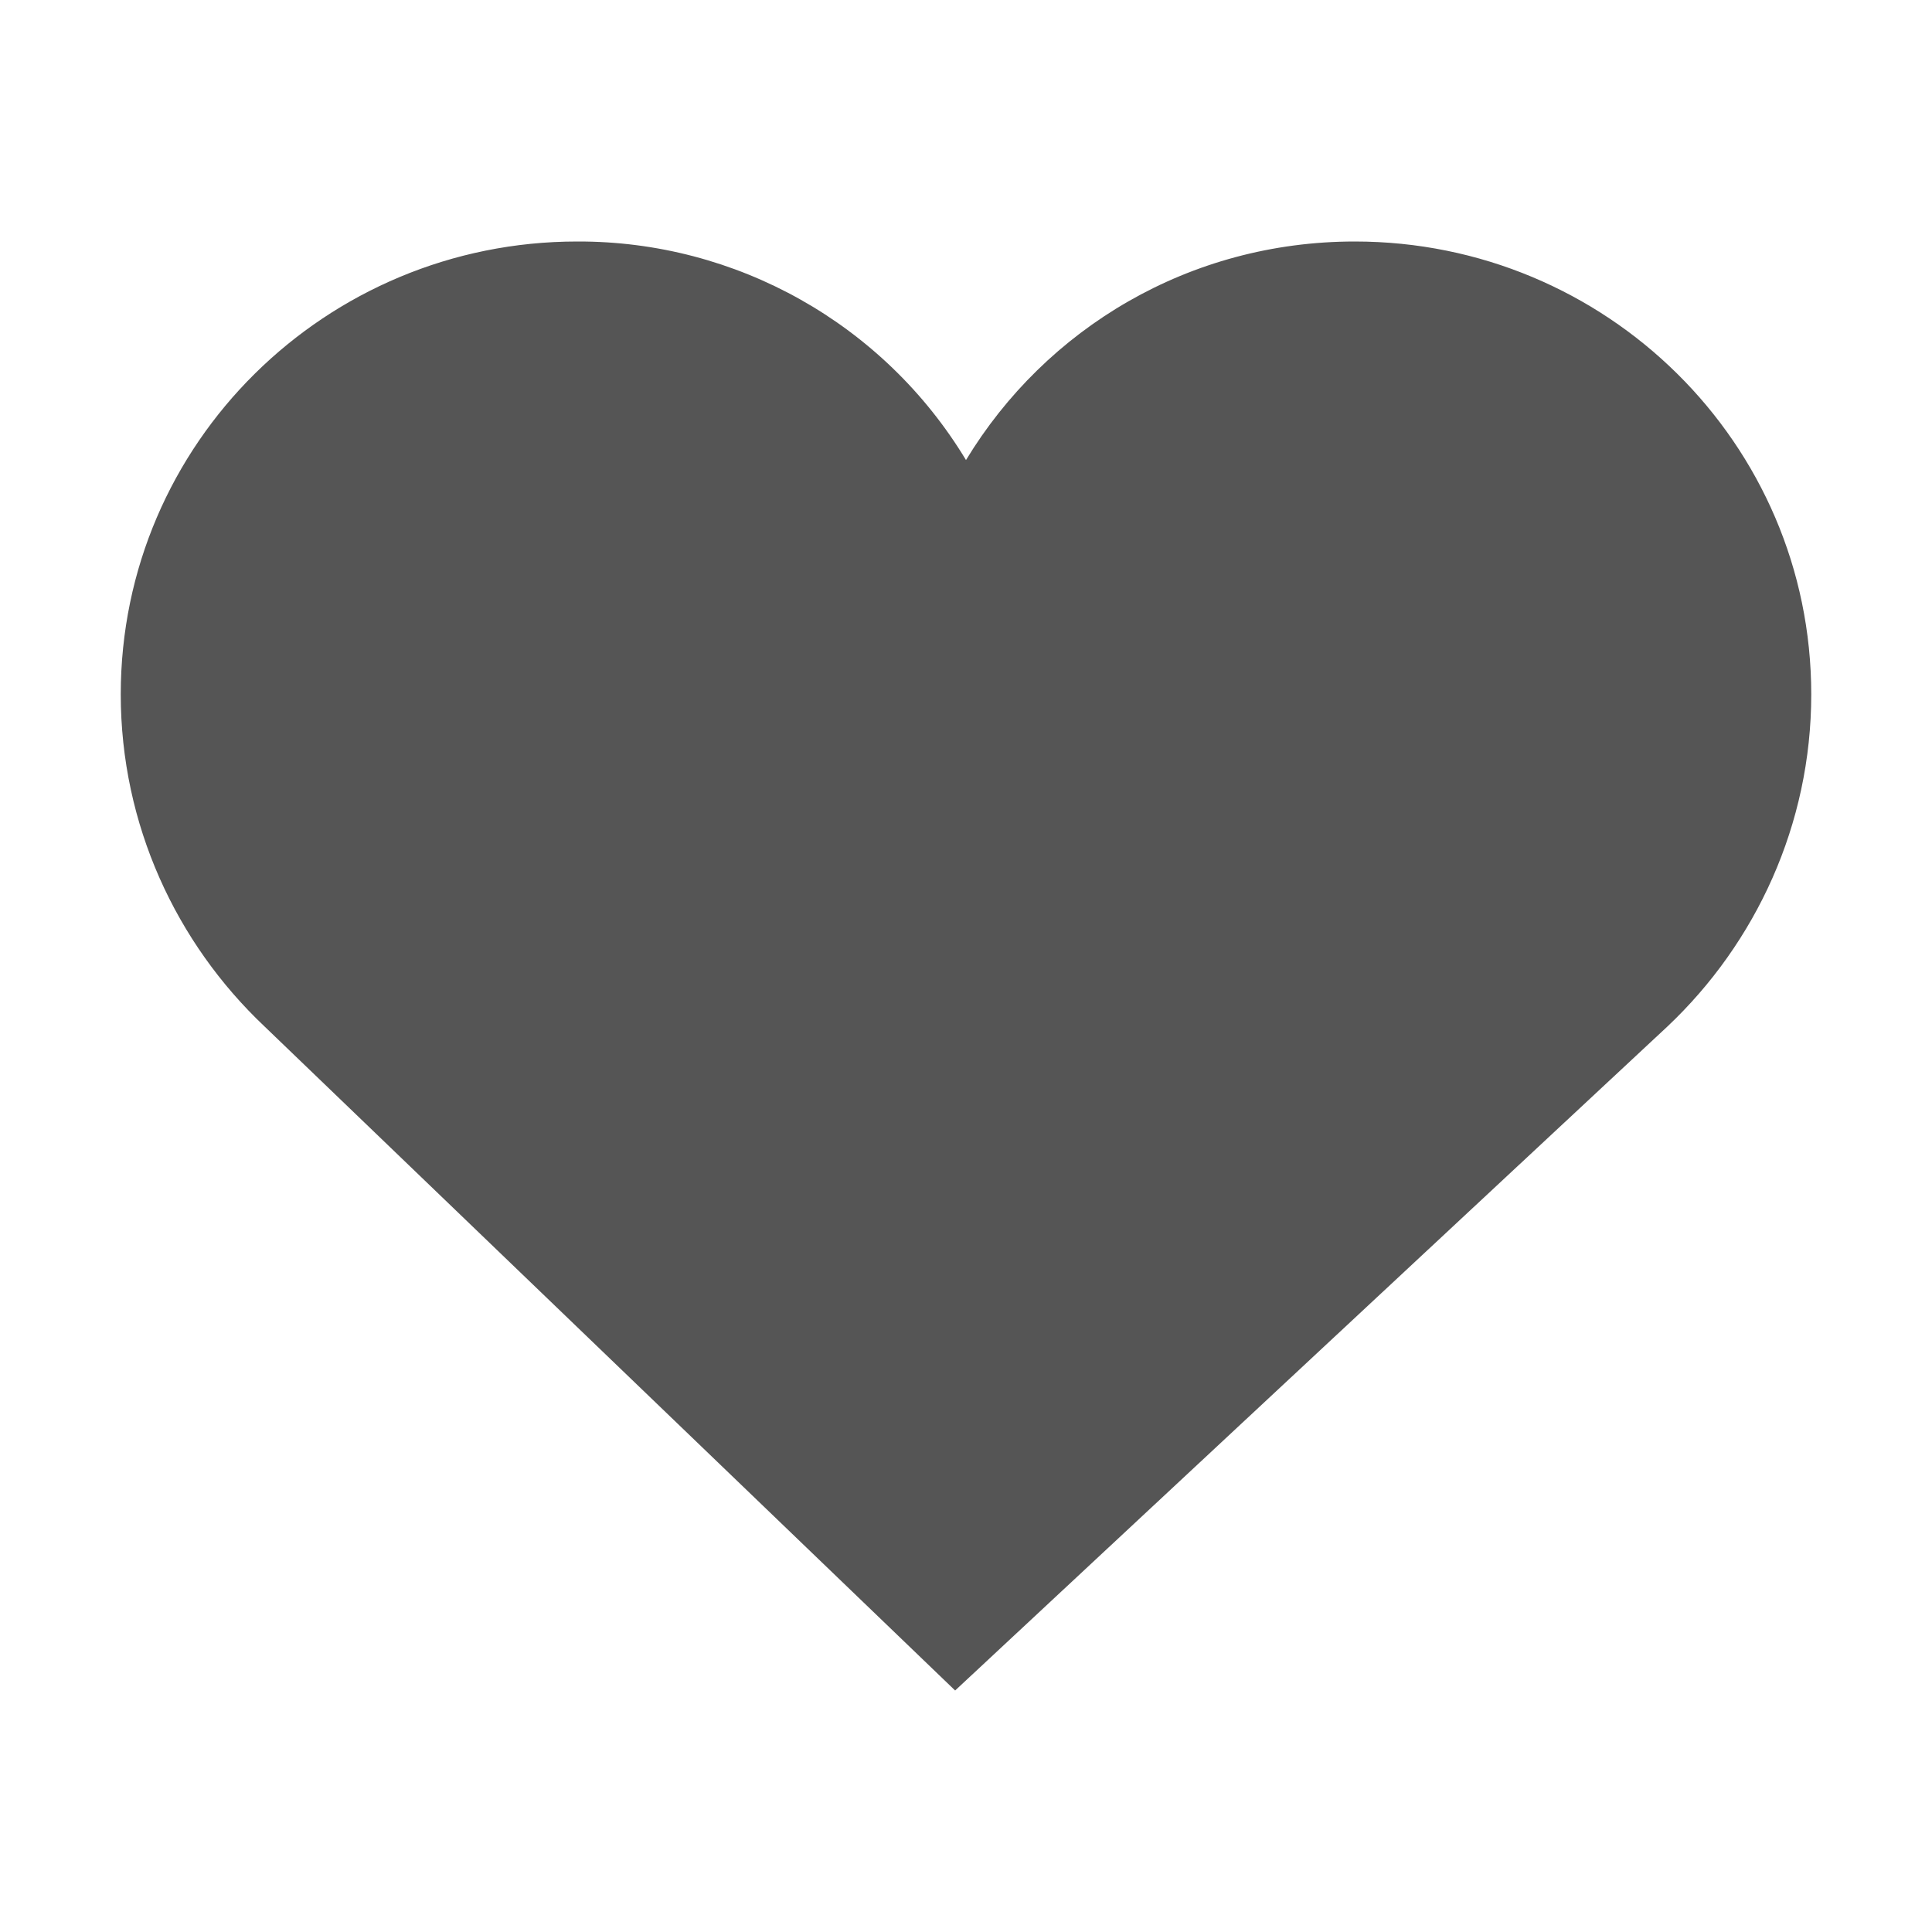
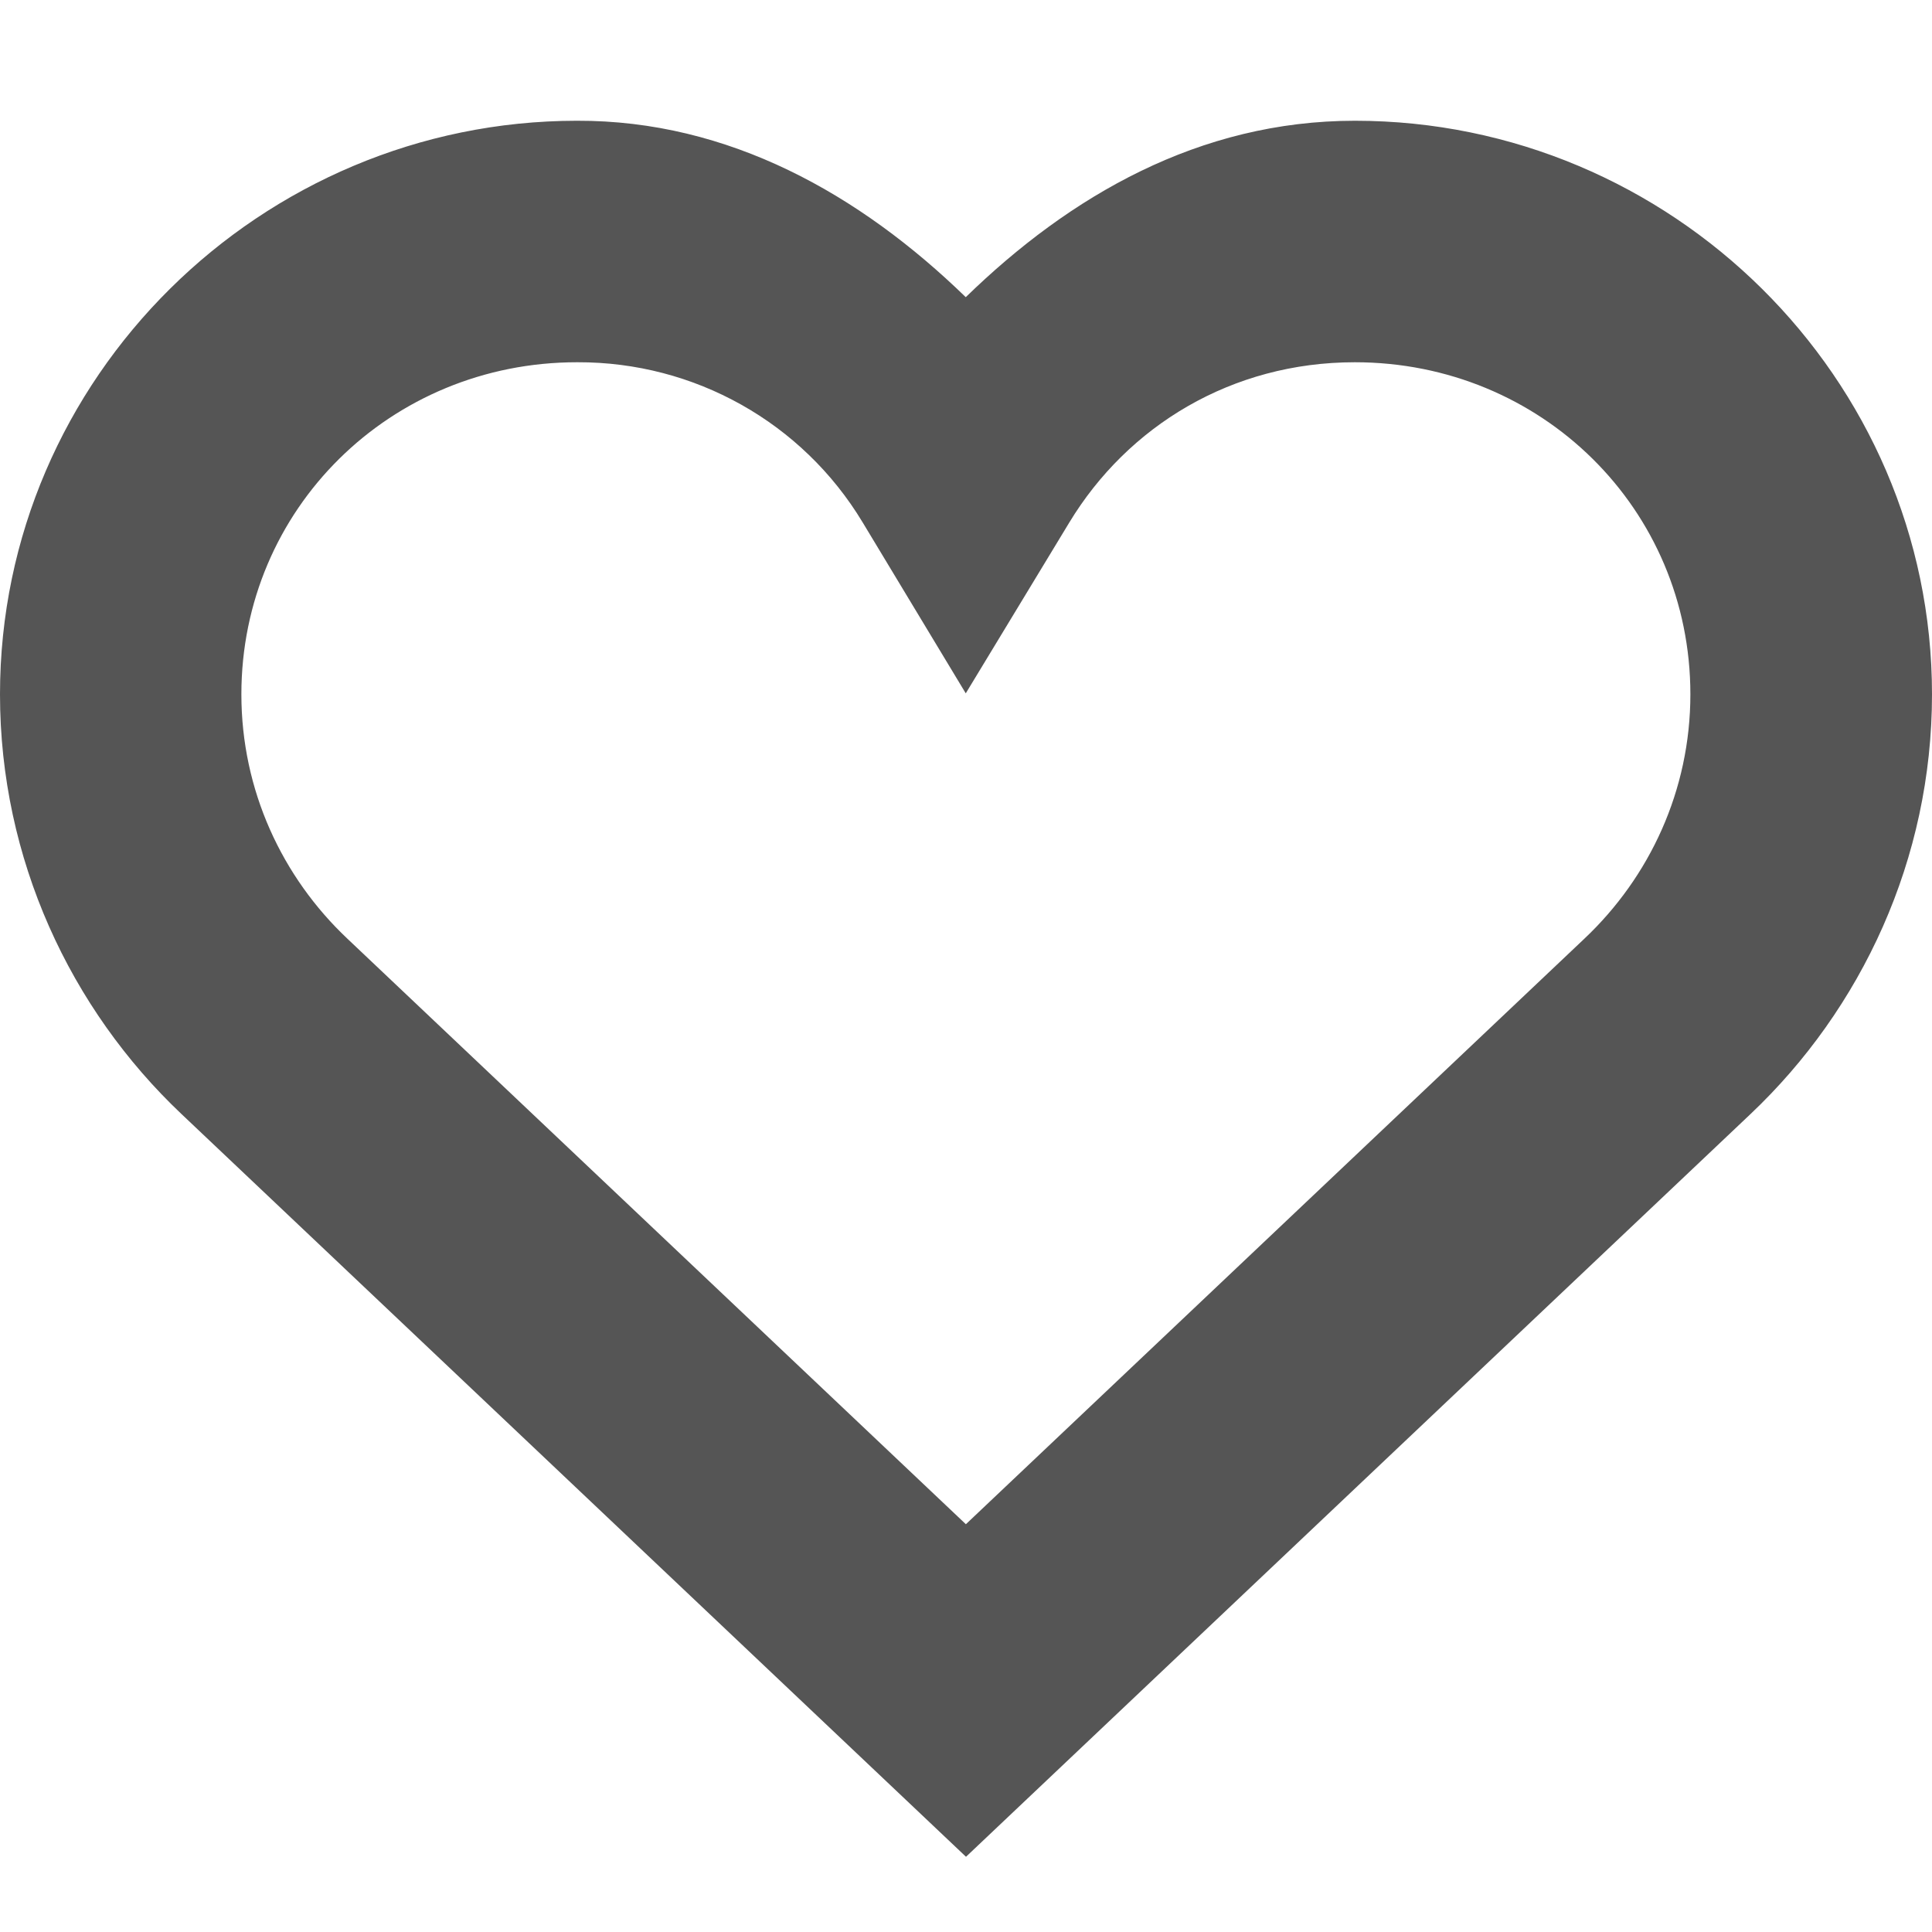
- <svg xmlns="http://www.w3.org/2000/svg" width="16" height="16">
-   <path d="M4.78 2C2.7 2 1 3.67 1 5.75c0 1.08.46 2.06 1.19 2.75L7.91 14l5.9-5.5C14.54 7.81 15 6.83 15 5.75 15 3.67 13.3 2 11.22 2 9.85 2 8.66 2.72 8 3.81A3.746 3.746 0 0 0 4.78 2z" fill="#555555" />
+ <svg xmlns="http://www.w3.org/2000/svg" width="16" height="16" version="1.1">
+   <path d="m4.777 1c-2.614 0.001-4.777 2.126-4.777 4.75 0 1.364 0.583 2.606 1.504 3.477l6.496 6.15 6.496-6.15c0.921-0.871 1.504-2.113 1.504-3.477 0-2.625-2.164-4.75-4.779-4.75-1.29 0-2.362 0.623-3.223 1.461-0.878-0.853-1.964-1.465-3.219-1.461zm0.002 2h0.004c0.967-0.003 1.862 0.498 2.361 1.326l0.854 1.416 0.857-1.414c0.485-0.801 1.346-1.328 2.365-1.328 1.545 0 2.779 1.215 2.779 2.75 0 0.796-0.338 1.514-0.877 2.023l-5.123 4.85-5.123-4.85c-0.539-0.509-0.877-1.227-0.877-2.023 0-1.535 1.235-2.75 2.779-2.75z" color="#000000" fill="#555555" style="-inkscape-stroke:none" />
</svg>
